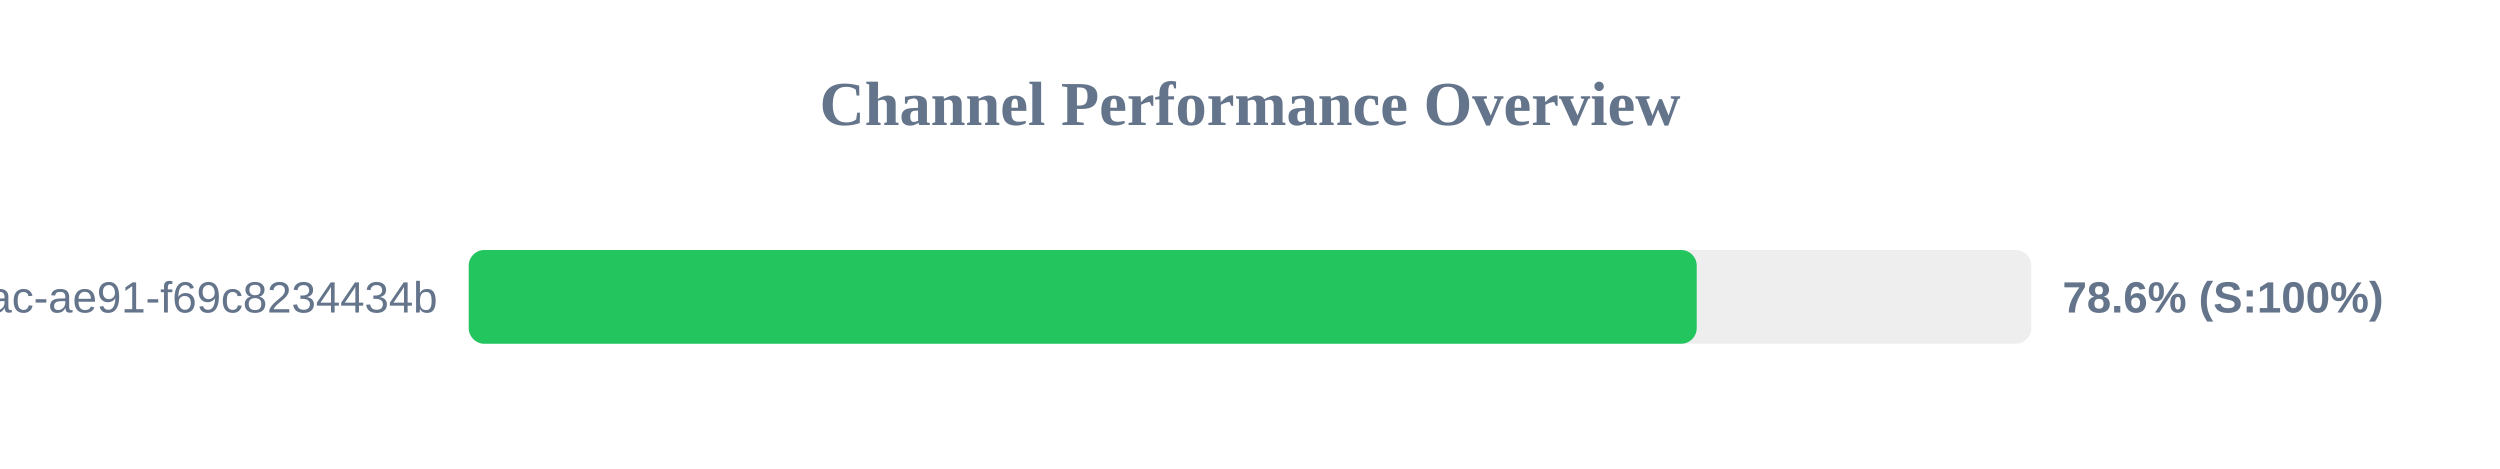
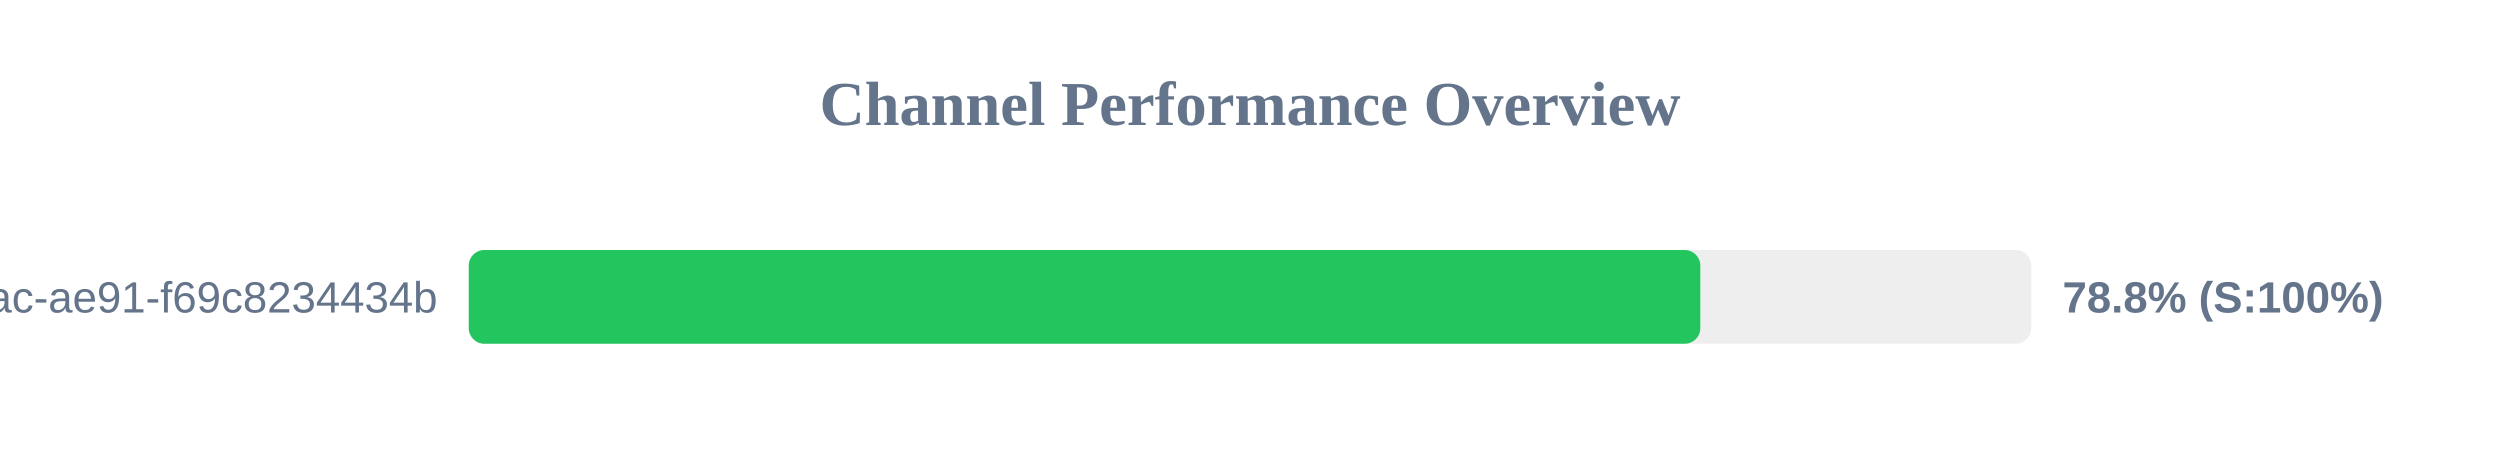
<svg xmlns="http://www.w3.org/2000/svg" width="800" height="150" version="1.1">
  <style>
        .row { font: 14px Arial; fill: #64748b; }
        .score { font: bold 14px Arial; fill: #64748b; }
    </style>
  <text x="400" y="40" text-anchor="middle" font-size="20px" font-weight="bold" fill="#64748b">Channel Performance Overview</text>
  <rect x="150" y="80" width="500" height="30" fill="#eee" rx="5" />
-   <rect x="150" y="80" width="392.95" height="30" fill="#22c55e" rx="5" />
+   <rect x="150" y="80" width="394.1" height="30" fill="#22c55e" rx="5" />
  <text x="140" y="100" text-anchor="end" class="row">?uuid=942b9cb8-92fa-46ac-ae91-f69c8234434b</text>
-   <text x="660" y="100" text-anchor="start" class="score">78.6% (S:100%)</text>
+   <text x="660" y="100" text-anchor="start" class="score">78.8% (S:100%)</text>
</svg>
